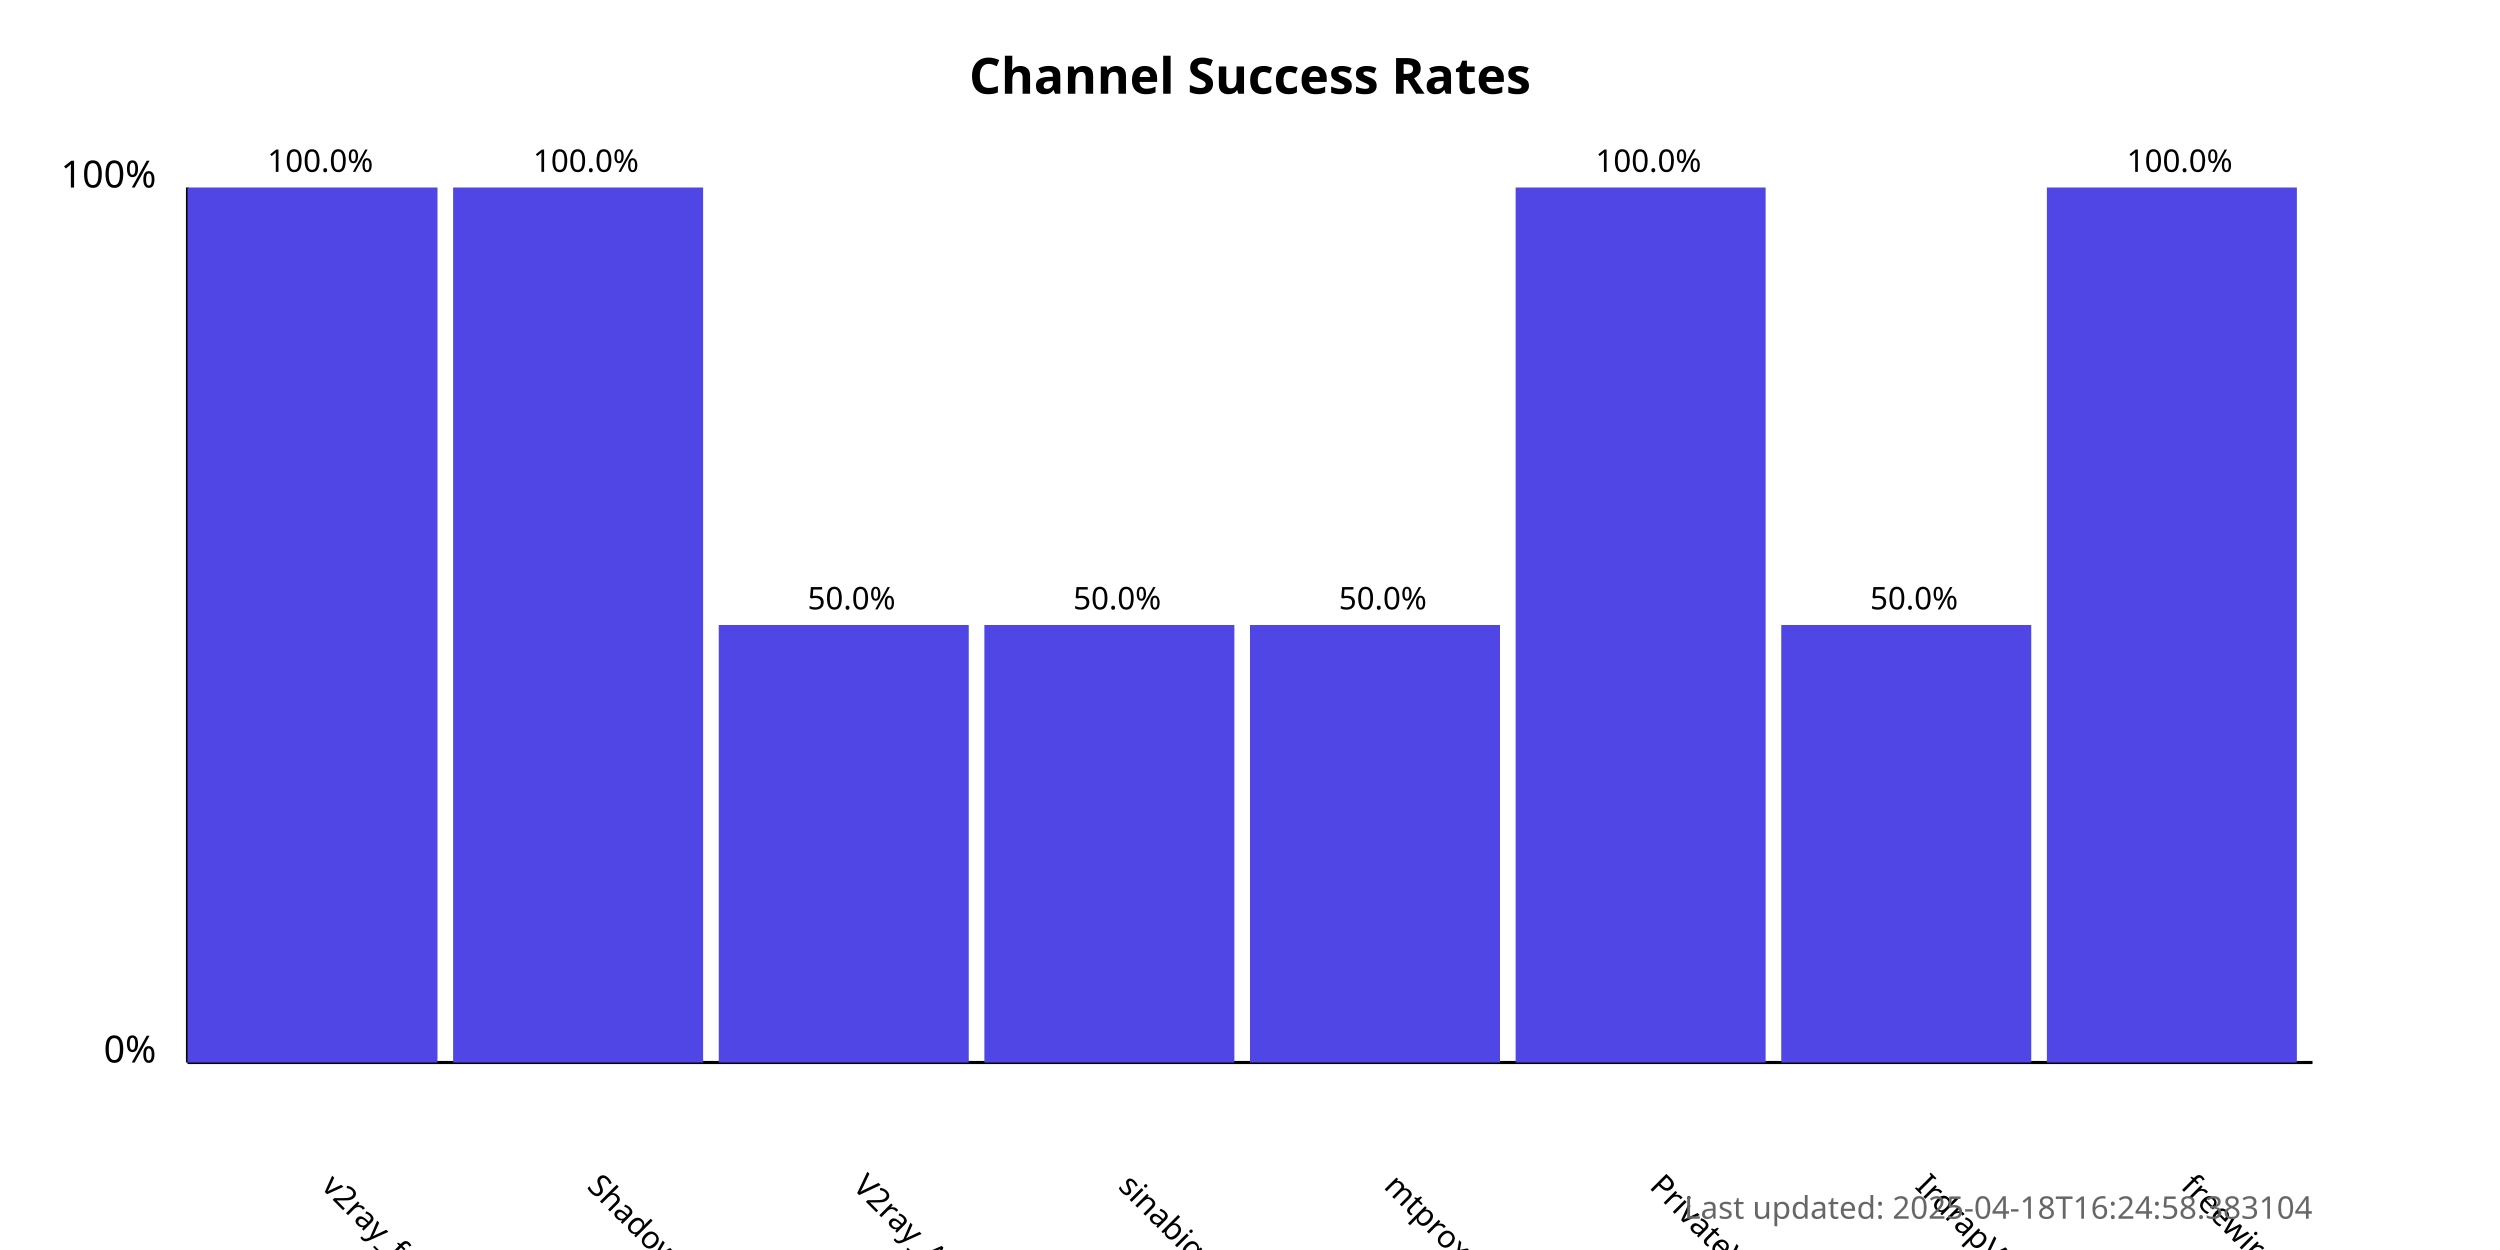
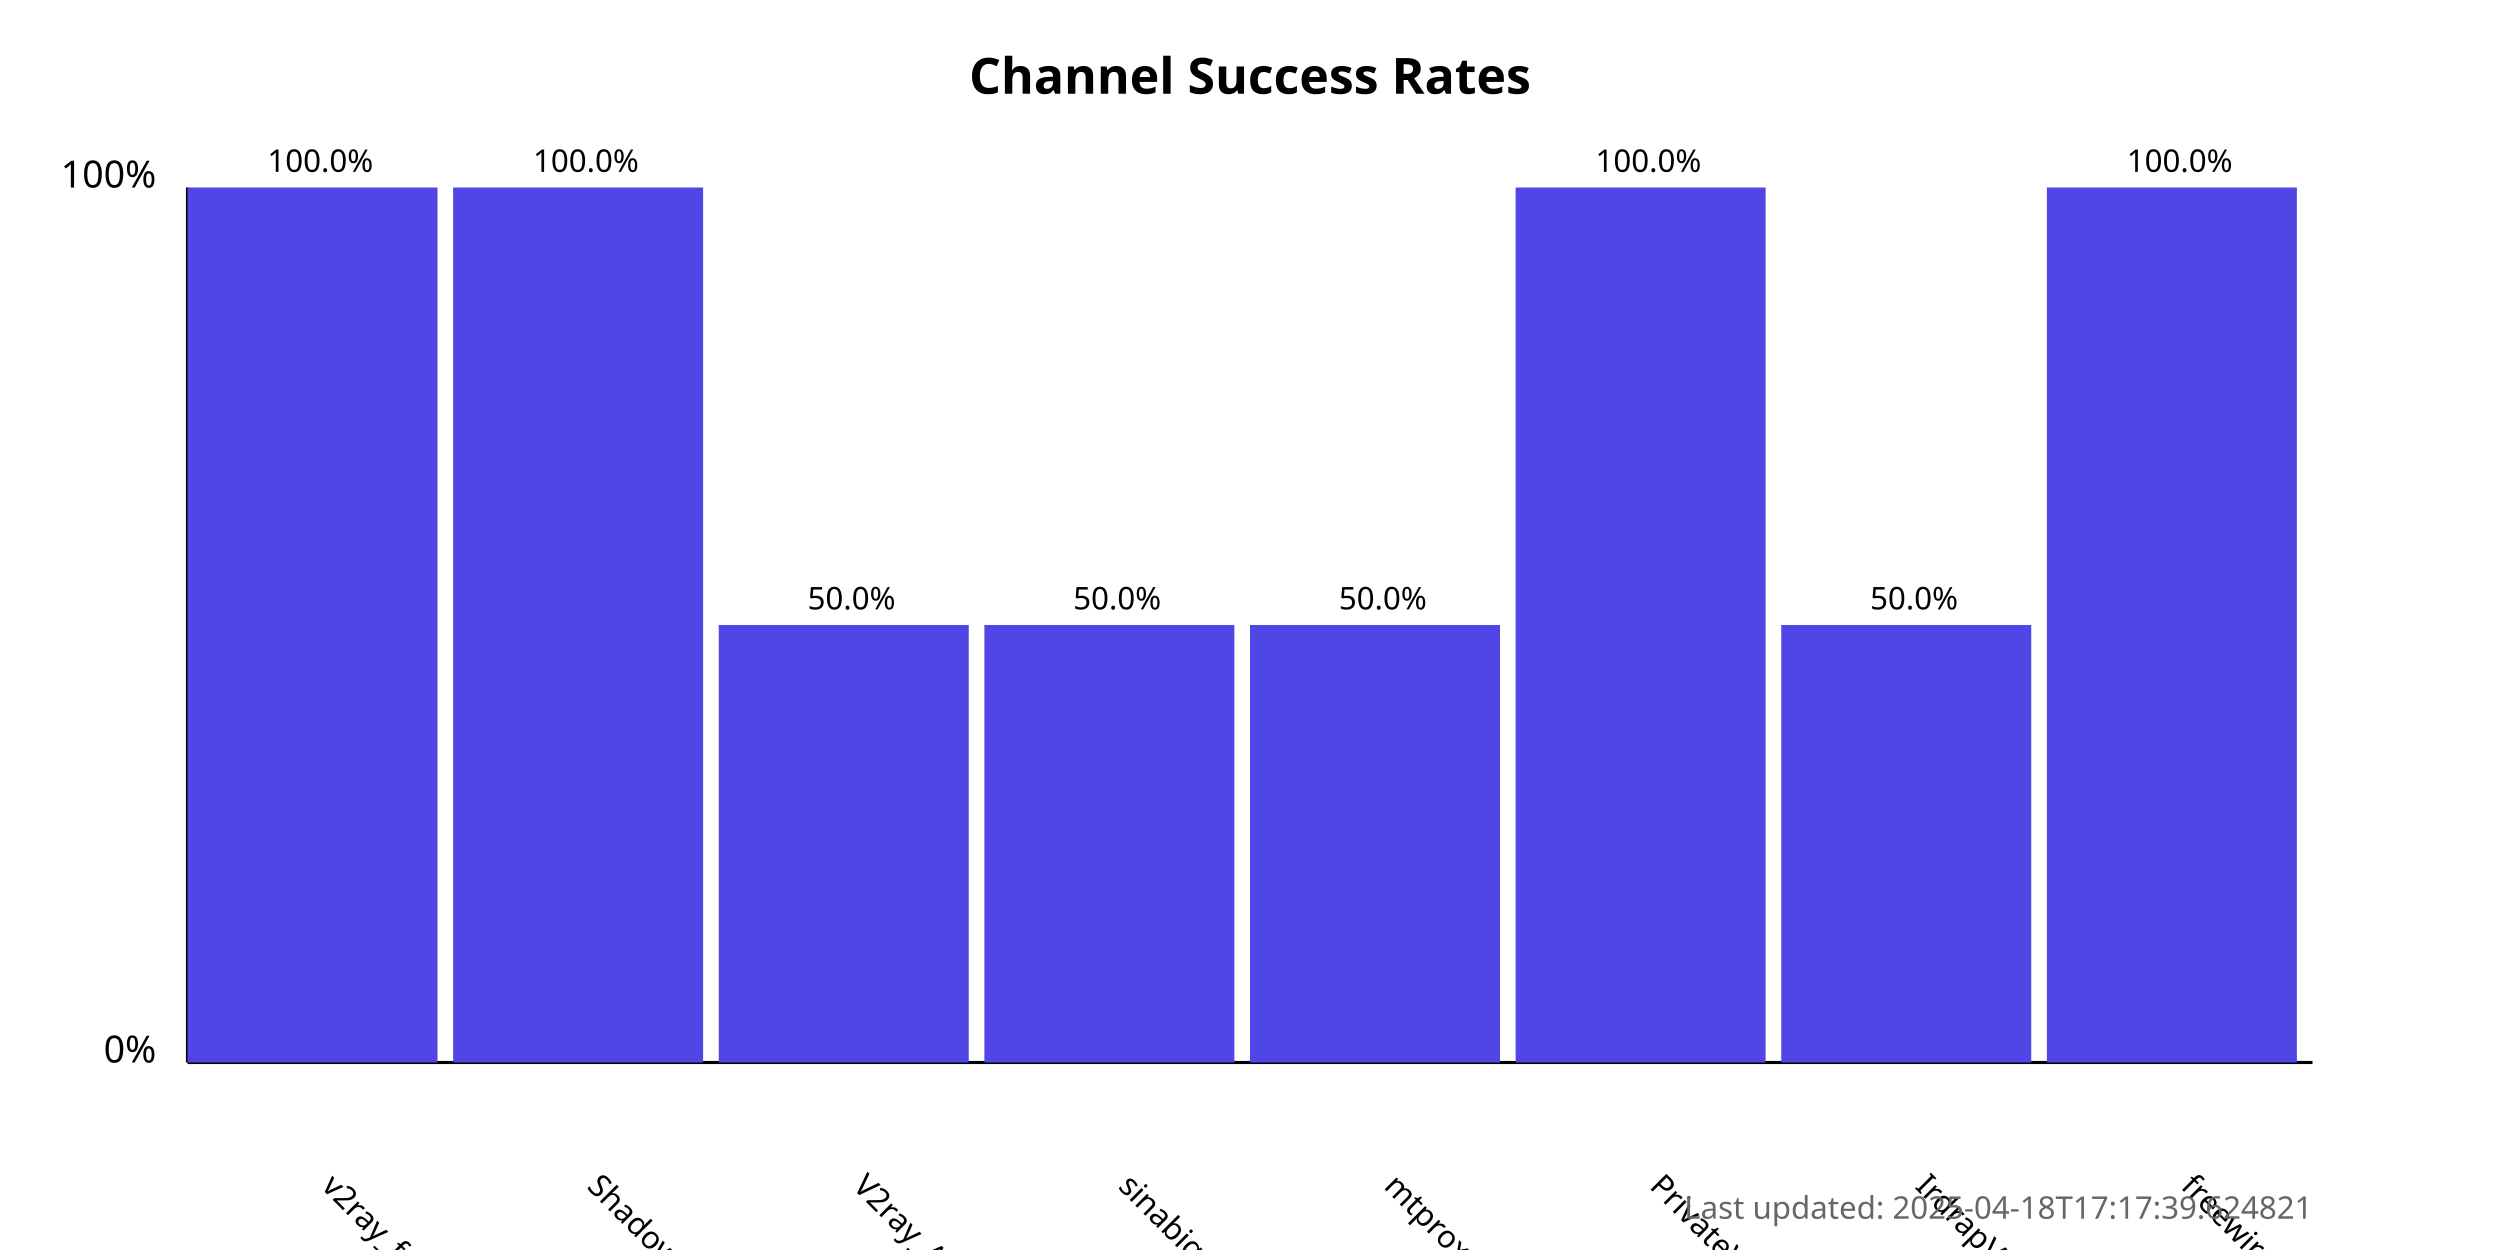
<svg xmlns="http://www.w3.org/2000/svg" width="800" height="400">
  <style>
            .chart-title { font: bold 16px sans-serif; }
            .axis-label { font: 12px sans-serif; }
            .tick-label { font: 10px sans-serif; }
            .bar { fill: #4f46e5; }
            .bar:hover { fill: #6366f1; }
            .timestamp { font: 10px sans-serif; fill: #666; }
        </style>
  <text x="400.0" y="30" text-anchor="middle" class="chart-title">
            Channel Success Rates
        </text>
  <line x1="60" y1="340" x2="60" y2="60" stroke="black" stroke-width="1" />
  <line x1="60" y1="340" x2="740" y2="340" stroke="black" stroke-width="1" />
  <text x="50" y="340" text-anchor="end" class="axis-label">0%</text>
  <text x="50" y="60" text-anchor="end" class="axis-label">100%</text>
  <g>
    <rect x="60" y="60.0" width="80.0" height="280.0" class="bar" />
    <text x="102.5" y="380" transform="rotate(45, 102.5, 380)" text-anchor="start" class="tick-label">
                v2ray_free_conf
            </text>
    <text x="102.5" y="55.0" text-anchor="middle" class="tick-label">
                100.0%
            </text>
  </g>
  <g>
    <rect x="145.0" y="60.0" width="80.0" height="280.0" class="bar" />
    <text x="187.5" y="380" transform="rotate(45, 187.5, 380)" text-anchor="start" class="tick-label">
                ShadowProxy66
            </text>
    <text x="187.5" y="55.0" text-anchor="middle" class="tick-label">
                100.0%
            </text>
  </g>
  <g>
    <rect x="230.0" y="200.0" width="80.0" height="140.0" class="bar" />
    <text x="272.5" y="380" transform="rotate(45, 272.5, 380)" text-anchor="start" class="tick-label">
                V2ray_Alpha
            </text>
    <text x="272.5" y="195.0" text-anchor="middle" class="tick-label">
                50.0%
            </text>
  </g>
  <g>
    <rect x="315.0" y="200.0" width="80.0" height="140.0" class="bar" />
    <text x="357.5" y="380" transform="rotate(45, 357.5, 380)" text-anchor="start" class="tick-label">
                sinabigo
            </text>
    <text x="357.5" y="195.0" text-anchor="middle" class="tick-label">
                50.0%
            </text>
  </g>
  <g>
    <rect x="400.0" y="200.0" width="80.0" height="140.0" class="bar" />
    <text x="442.5" y="380" transform="rotate(45, 442.5, 380)" text-anchor="start" class="tick-label">
                mtproxy_lists
            </text>
    <text x="442.5" y="195.0" text-anchor="middle" class="tick-label">
                50.0%
            </text>
  </g>
  <g>
    <rect x="485.0" y="60.0" width="80.0" height="280.0" class="bar" />
    <text x="527.5" y="380" transform="rotate(45, 527.5, 380)" text-anchor="start" class="tick-label">
                PrivateVPNs
            </text>
    <text x="527.5" y="55.0" text-anchor="middle" class="tick-label">
                100.0%
            </text>
  </g>
  <g>
    <rect x="570.0" y="200.0" width="80.0" height="140.0" class="bar" />
    <text x="612.5" y="380" transform="rotate(45, 612.5, 380)" text-anchor="start" class="tick-label">
                IrdrapVPNnews
            </text>
    <text x="612.5" y="195.0" text-anchor="middle" class="tick-label">
                50.0%
            </text>
  </g>
  <g>
    <rect x="655.0" y="60.0" width="80.0" height="280.0" class="bar" />
    <text x="697.5" y="380" transform="rotate(45, 697.5, 380)" text-anchor="start" class="tick-label">
                freewireguard
            </text>
    <text x="697.5" y="55.0" text-anchor="middle" class="tick-label">
                100.0%
            </text>
  </g>
  <text x="740" y="390" text-anchor="end" class="timestamp">
-             Last updated: 2025-04-18T16:24:58.383104
+             Last updated: 2025-04-18T17:17:39.624821
        </text>
</svg>
